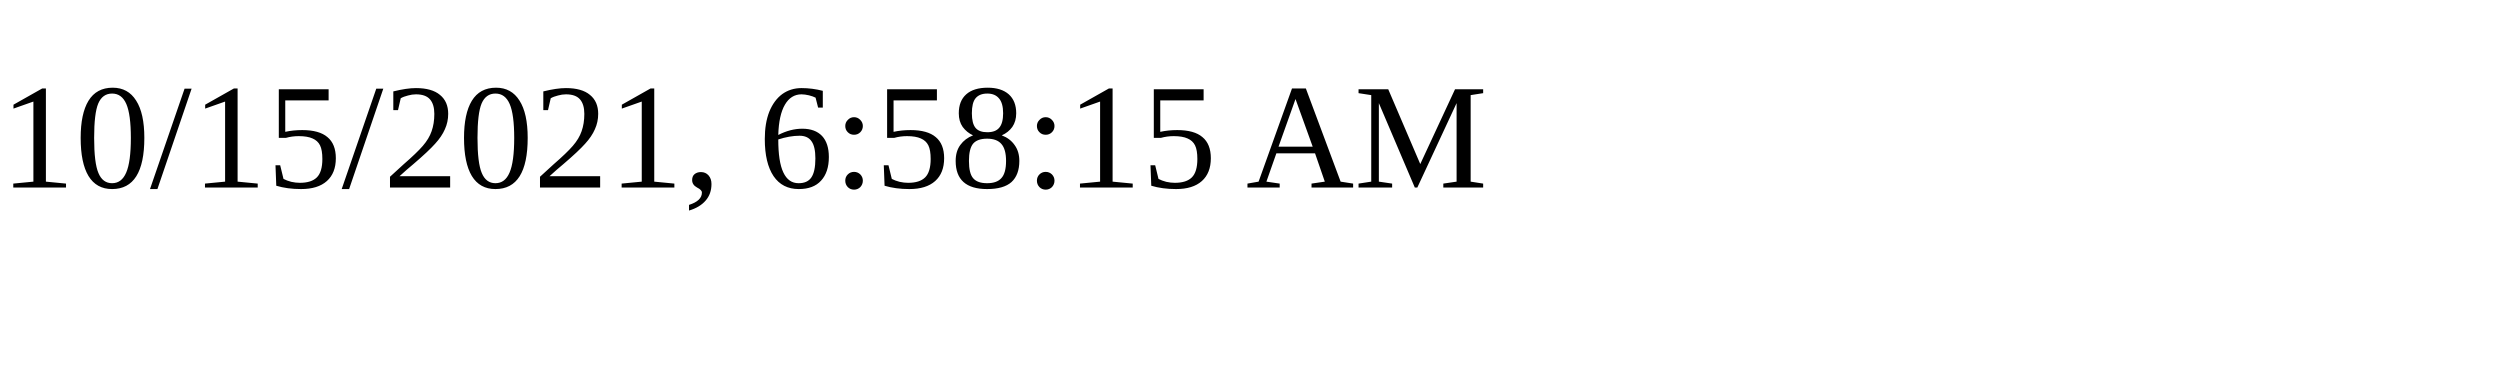
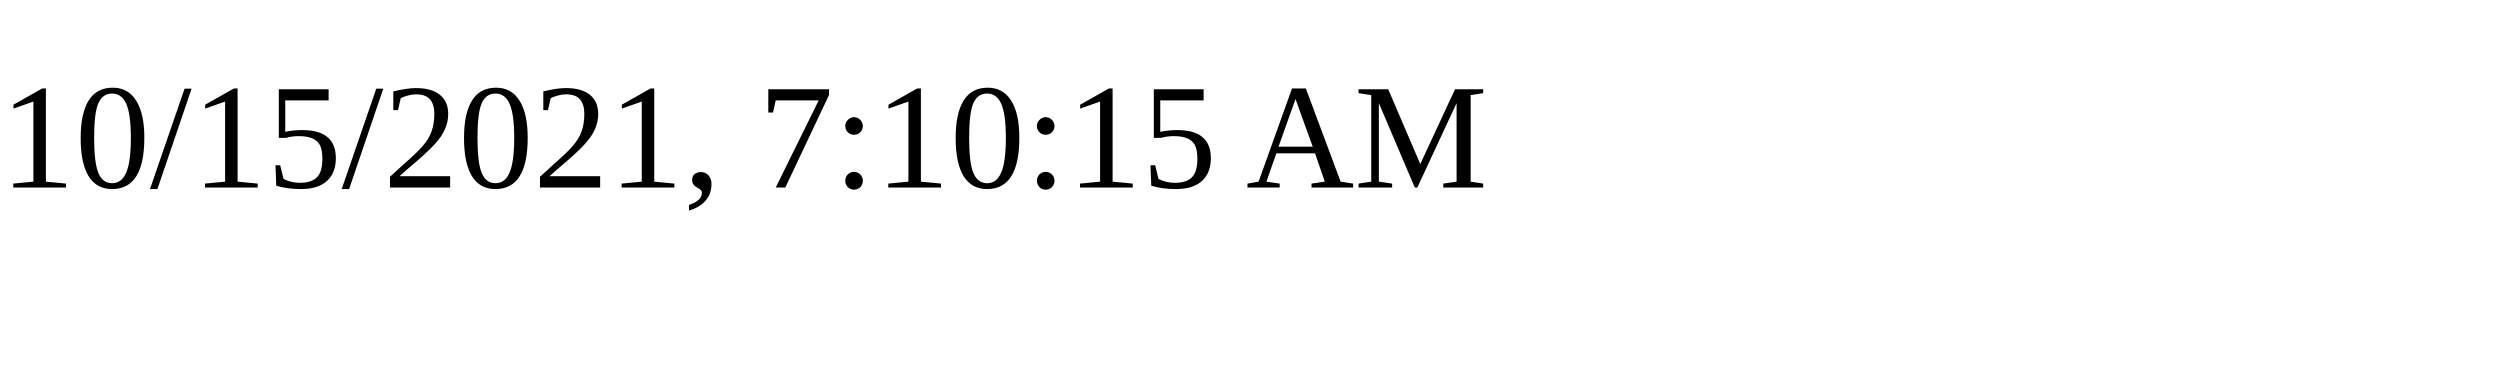
<svg xmlns="http://www.w3.org/2000/svg" height="30" width="200">
-   <text x="0" y="15">10/15/2021, 6:58:15 AM</text>
+   <text x="0" y="15">10/15/2021, 7:10:15 AM</text>
</svg>
